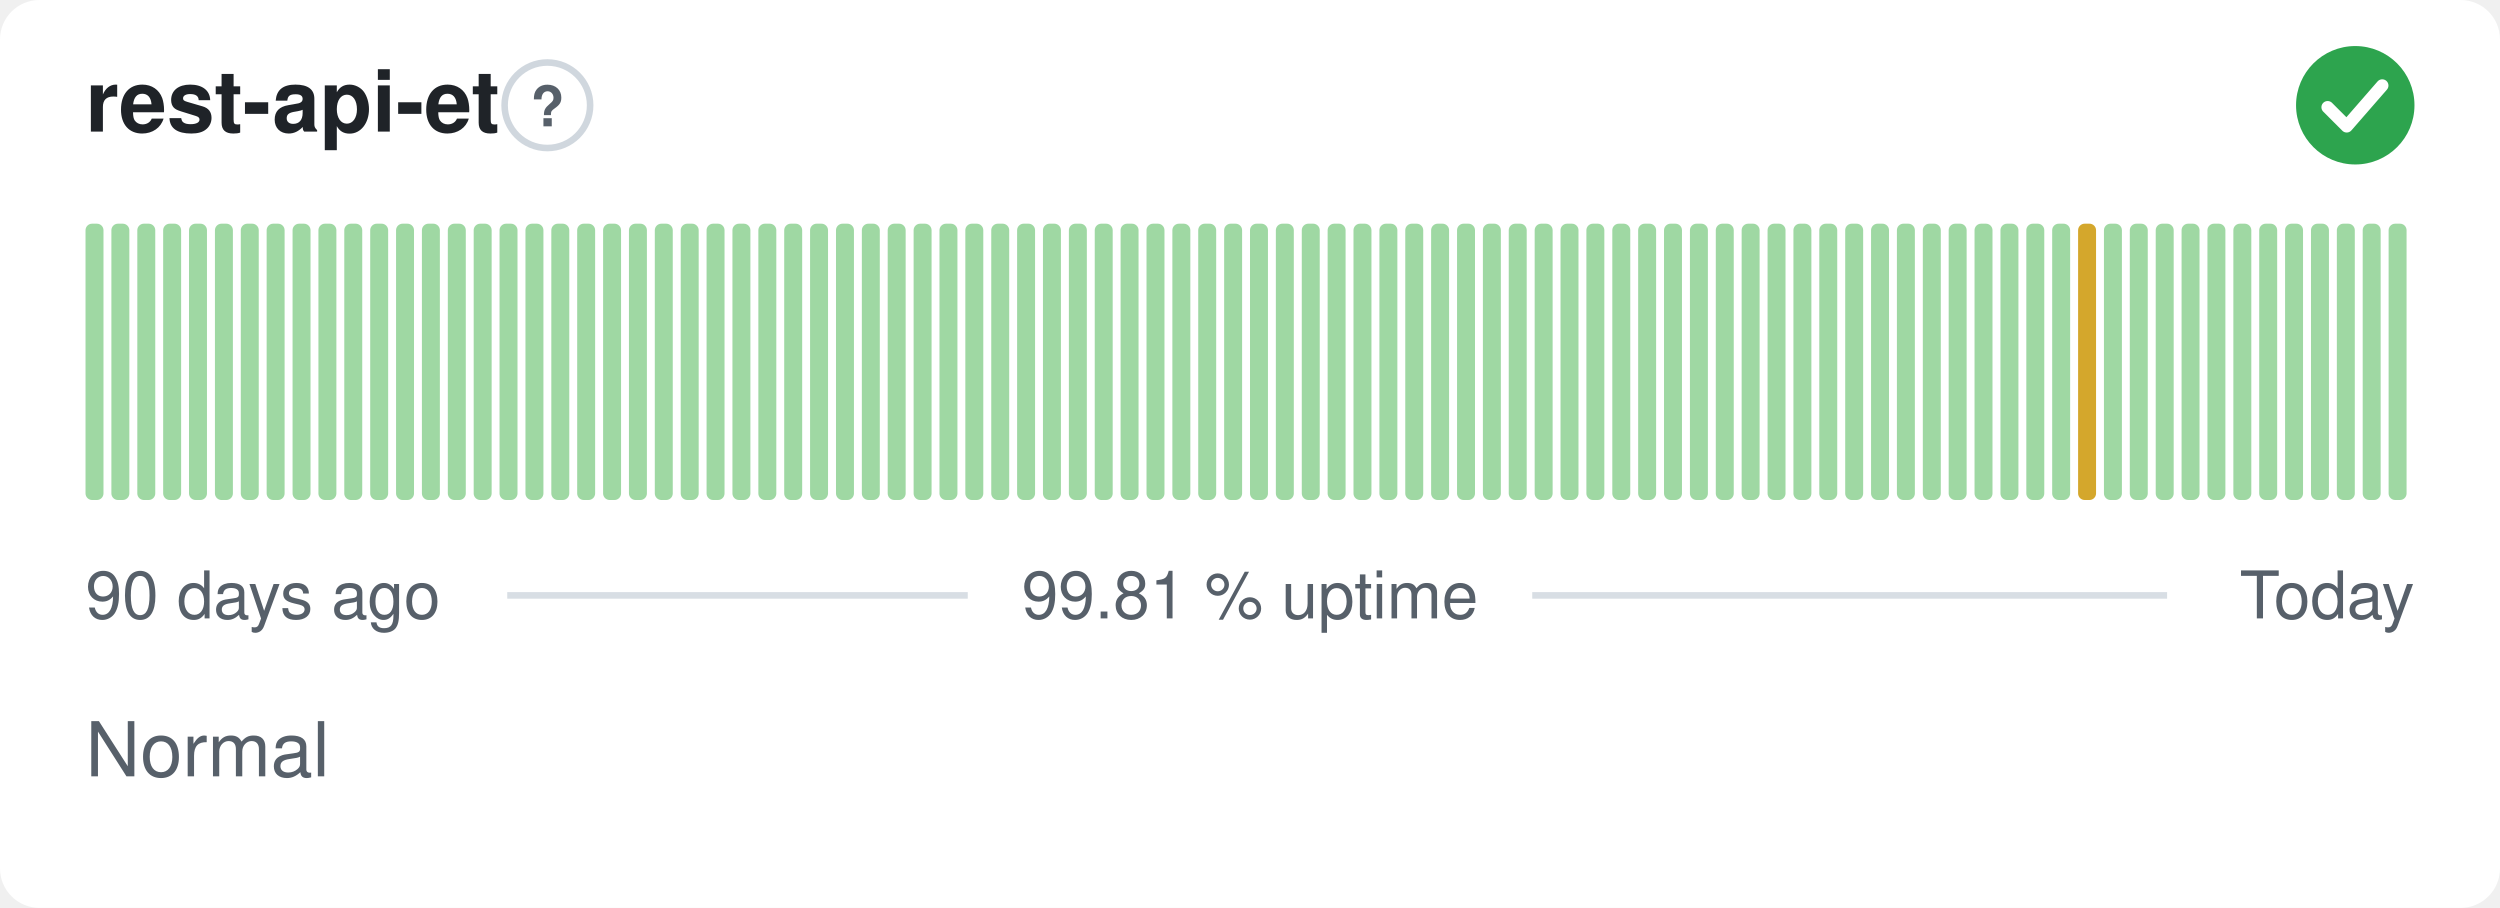
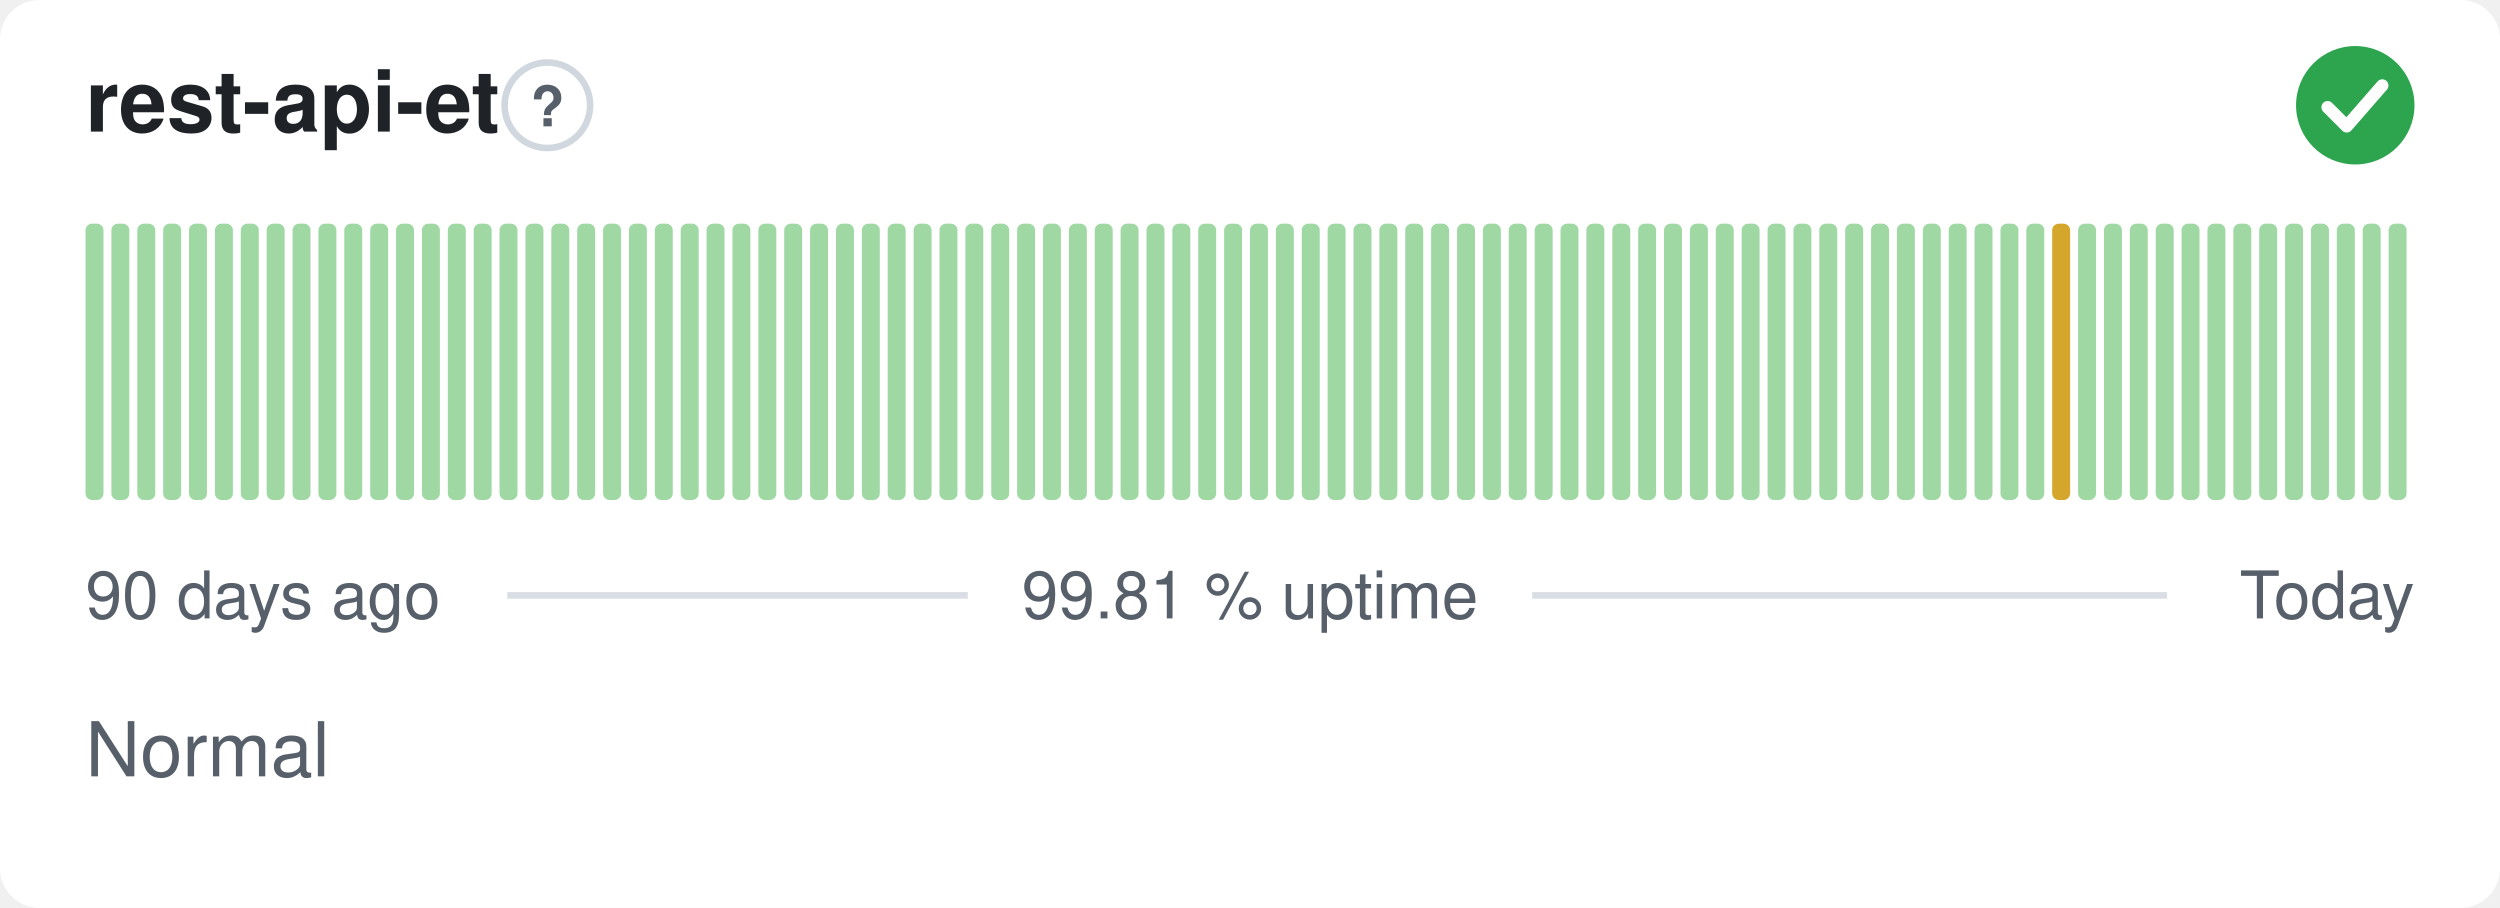
<svg xmlns="http://www.w3.org/2000/svg" width="380" height="138" viewBox="0 0 380 138" role="img" aria-label="rest-api-et: Normal, 99.81 % uptime over the last 90 days" font-family="-apple-system,BlinkMacSystemFont,'Segoe UI',Helvetica,Arial,sans-serif">
  <style>
    @media (prefers-color-scheme: dark) {
      .bg { fill: #0d1117 }
      .title { fill: #e6edf3 }
      .muted { fill: #8b949e }
      .hint { stroke: #30363d }
      .rule { stroke: #30363d }
      .nodata { fill: #21262d }
    }
  </style>
  <rect class="bg" width="380" height="138" rx="6" fill="#ffffff" />
  <text class="title" x="13" y="20" font-size="13" font-weight="600" fill="#1f2328">rest-api-et</text>
  <circle class="hint" cx="83.2" cy="16" r="6.5" fill="none" stroke="#d0d7de" stroke-width="1" />
  <text class="muted" x="83.2" y="19.2" text-anchor="middle" font-size="8.5" font-weight="700" fill="#57606a">?</text>
  <circle cx="358" cy="16" r="9" fill="#2da44e" />
  <path d="M353.80 16.30l2.90 2.90 5.40 -6.20" fill="none" stroke="#fff" stroke-width="1.89" stroke-linecap="round" stroke-linejoin="round" />
  <rect x="13.00" y="34.00" width="2.73" height="42.00" rx="1" fill="#9fd8a3" />
  <rect x="16.93" y="34.00" width="2.73" height="42.00" rx="1" fill="#9fd8a3" />
  <rect x="20.87" y="34.00" width="2.73" height="42.00" rx="1" fill="#9fd8a3" />
  <rect x="24.80" y="34.00" width="2.73" height="42.00" rx="1" fill="#9fd8a3" />
  <rect x="28.73" y="34.00" width="2.73" height="42.00" rx="1" fill="#9fd8a3" />
  <rect x="32.67" y="34.00" width="2.73" height="42.00" rx="1" fill="#9fd8a3" />
  <rect x="36.60" y="34.00" width="2.73" height="42.00" rx="1" fill="#9fd8a3" />
  <rect x="40.53" y="34.00" width="2.73" height="42.00" rx="1" fill="#9fd8a3" />
  <rect x="44.47" y="34.00" width="2.73" height="42.00" rx="1" fill="#9fd8a3" />
  <rect x="48.40" y="34.00" width="2.73" height="42.00" rx="1" fill="#9fd8a3" />
  <rect x="52.33" y="34.00" width="2.73" height="42.00" rx="1" fill="#9fd8a3" />
  <rect x="56.27" y="34.00" width="2.73" height="42.00" rx="1" fill="#9fd8a3" />
  <rect x="60.20" y="34.00" width="2.73" height="42.00" rx="1" fill="#9fd8a3" />
  <rect x="64.13" y="34.00" width="2.73" height="42.00" rx="1" fill="#9fd8a3" />
  <rect x="68.07" y="34.00" width="2.73" height="42.00" rx="1" fill="#9fd8a3" />
  <rect x="72.00" y="34.00" width="2.73" height="42.00" rx="1" fill="#9fd8a3" />
  <rect x="75.93" y="34.00" width="2.73" height="42.00" rx="1" fill="#9fd8a3" />
  <rect x="79.87" y="34.00" width="2.73" height="42.00" rx="1" fill="#9fd8a3" />
  <rect x="83.80" y="34.00" width="2.73" height="42.00" rx="1" fill="#9fd8a3" />
  <rect x="87.73" y="34.00" width="2.73" height="42.00" rx="1" fill="#9fd8a3" />
  <rect x="91.67" y="34.00" width="2.73" height="42.00" rx="1" fill="#9fd8a3" />
  <rect x="95.60" y="34.00" width="2.73" height="42.00" rx="1" fill="#9fd8a3" />
  <rect x="99.53" y="34.00" width="2.73" height="42.00" rx="1" fill="#9fd8a3" />
  <rect x="103.47" y="34.00" width="2.73" height="42.00" rx="1" fill="#9fd8a3" />
  <rect x="107.40" y="34.00" width="2.73" height="42.00" rx="1" fill="#9fd8a3" />
  <rect x="111.33" y="34.00" width="2.73" height="42.00" rx="1" fill="#9fd8a3" />
  <rect x="115.27" y="34.00" width="2.73" height="42.00" rx="1" fill="#9fd8a3" />
  <rect x="119.20" y="34.00" width="2.73" height="42.00" rx="1" fill="#9fd8a3" />
  <rect x="123.13" y="34.00" width="2.73" height="42.00" rx="1" fill="#9fd8a3" />
  <rect x="127.07" y="34.00" width="2.73" height="42.00" rx="1" fill="#9fd8a3" />
  <rect x="131.00" y="34.00" width="2.73" height="42.00" rx="1" fill="#9fd8a3" />
  <rect x="134.93" y="34.00" width="2.73" height="42.00" rx="1" fill="#9fd8a3" />
  <rect x="138.87" y="34.00" width="2.73" height="42.00" rx="1" fill="#9fd8a3" />
  <rect x="142.80" y="34.00" width="2.73" height="42.00" rx="1" fill="#9fd8a3" />
  <rect x="146.73" y="34.00" width="2.73" height="42.00" rx="1" fill="#9fd8a3" />
  <rect x="150.67" y="34.00" width="2.73" height="42.00" rx="1" fill="#9fd8a3" />
  <rect x="154.60" y="34.00" width="2.73" height="42.00" rx="1" fill="#9fd8a3" />
  <rect x="158.53" y="34.00" width="2.73" height="42.00" rx="1" fill="#9fd8a3" />
  <rect x="162.47" y="34.00" width="2.73" height="42.00" rx="1" fill="#9fd8a3" />
  <rect x="166.40" y="34.00" width="2.73" height="42.00" rx="1" fill="#9fd8a3" />
  <rect x="170.33" y="34.00" width="2.73" height="42.00" rx="1" fill="#9fd8a3" />
  <rect x="174.27" y="34.00" width="2.73" height="42.00" rx="1" fill="#9fd8a3" />
  <rect x="178.20" y="34.00" width="2.73" height="42.00" rx="1" fill="#9fd8a3" />
  <rect x="182.13" y="34.00" width="2.73" height="42.00" rx="1" fill="#9fd8a3" />
  <rect x="186.07" y="34.00" width="2.73" height="42.00" rx="1" fill="#9fd8a3" />
  <rect x="190.00" y="34.00" width="2.73" height="42.00" rx="1" fill="#9fd8a3" />
  <rect x="193.93" y="34.00" width="2.73" height="42.00" rx="1" fill="#9fd8a3" />
  <rect x="197.87" y="34.00" width="2.73" height="42.00" rx="1" fill="#9fd8a3" />
  <rect x="201.80" y="34.00" width="2.73" height="42.00" rx="1" fill="#9fd8a3" />
  <rect x="205.73" y="34.00" width="2.73" height="42.00" rx="1" fill="#9fd8a3" />
  <rect x="209.67" y="34.00" width="2.73" height="42.00" rx="1" fill="#9fd8a3" />
  <rect x="213.60" y="34.00" width="2.73" height="42.00" rx="1" fill="#9fd8a3" />
  <rect x="217.53" y="34.00" width="2.73" height="42.00" rx="1" fill="#9fd8a3" />
  <rect x="221.47" y="34.00" width="2.73" height="42.00" rx="1" fill="#9fd8a3" />
  <rect x="225.40" y="34.00" width="2.73" height="42.00" rx="1" fill="#9fd8a3" />
  <rect x="229.33" y="34.00" width="2.73" height="42.00" rx="1" fill="#9fd8a3" />
  <rect x="233.27" y="34.00" width="2.73" height="42.00" rx="1" fill="#9fd8a3" />
  <rect x="237.20" y="34.00" width="2.73" height="42.00" rx="1" fill="#9fd8a3" />
  <rect x="241.13" y="34.00" width="2.73" height="42.00" rx="1" fill="#9fd8a3" />
  <rect x="245.07" y="34.00" width="2.73" height="42.00" rx="1" fill="#9fd8a3" />
  <rect x="249.00" y="34.00" width="2.73" height="42.00" rx="1" fill="#9fd8a3" />
  <rect x="252.93" y="34.00" width="2.73" height="42.00" rx="1" fill="#9fd8a3" />
  <rect x="256.87" y="34.00" width="2.73" height="42.00" rx="1" fill="#9fd8a3" />
  <rect x="260.80" y="34.00" width="2.73" height="42.00" rx="1" fill="#9fd8a3" />
  <rect x="264.73" y="34.00" width="2.73" height="42.00" rx="1" fill="#9fd8a3" />
  <rect x="268.67" y="34.00" width="2.73" height="42.00" rx="1" fill="#9fd8a3" />
  <rect x="272.60" y="34.00" width="2.73" height="42.00" rx="1" fill="#9fd8a3" />
  <rect x="276.53" y="34.00" width="2.73" height="42.00" rx="1" fill="#9fd8a3" />
  <rect x="280.47" y="34.00" width="2.73" height="42.00" rx="1" fill="#9fd8a3" />
  <rect x="284.40" y="34.00" width="2.73" height="42.00" rx="1" fill="#9fd8a3" />
  <rect x="288.33" y="34.00" width="2.73" height="42.00" rx="1" fill="#9fd8a3" />
  <rect x="292.27" y="34.00" width="2.73" height="42.00" rx="1" fill="#9fd8a3" />
  <rect x="296.20" y="34.00" width="2.73" height="42.00" rx="1" fill="#9fd8a3" />
  <rect x="300.13" y="34.00" width="2.73" height="42.00" rx="1" fill="#9fd8a3" />
  <rect x="304.07" y="34.00" width="2.73" height="42.00" rx="1" fill="#9fd8a3" />
  <rect x="308.00" y="34.00" width="2.73" height="42.00" rx="1" fill="#9fd8a3" />
-   <rect x="311.93" y="34.00" width="2.73" height="42.00" rx="1" fill="#9fd8a3" />
-   <rect x="315.87" y="34.00" width="2.73" height="42.00" rx="1" fill="#d4a72c" />
+   <rect x="311.93" y="34.00" width="2.73" height="42.00" rx="1" fill="#d4a72c" />
+   <rect x="315.87" y="34.00" width="2.73" height="42.00" rx="1" fill="#9fd8a3" />
  <rect x="319.80" y="34.00" width="2.73" height="42.00" rx="1" fill="#9fd8a3" />
  <rect x="323.73" y="34.00" width="2.73" height="42.00" rx="1" fill="#9fd8a3" />
  <rect x="327.67" y="34.00" width="2.73" height="42.00" rx="1" fill="#9fd8a3" />
  <rect x="331.60" y="34.00" width="2.73" height="42.00" rx="1" fill="#9fd8a3" />
  <rect x="335.53" y="34.00" width="2.73" height="42.00" rx="1" fill="#9fd8a3" />
  <rect x="339.47" y="34.00" width="2.73" height="42.00" rx="1" fill="#9fd8a3" />
  <rect x="343.40" y="34.00" width="2.73" height="42.00" rx="1" fill="#9fd8a3" />
  <rect x="347.33" y="34.00" width="2.73" height="42.00" rx="1" fill="#9fd8a3" />
  <rect x="351.27" y="34.00" width="2.73" height="42.00" rx="1" fill="#9fd8a3" />
  <rect x="355.20" y="34.00" width="2.73" height="42.00" rx="1" fill="#9fd8a3" />
  <rect x="359.13" y="34.00" width="2.73" height="42.00" rx="1" fill="#9fd8a3" />
  <rect x="363.07" y="34.00" width="2.73" height="42.00" rx="1" fill="#9fd8a3" />
  <text class="muted" x="13" y="94" font-size="10" fill="#57606a">90 days ago</text>
  <text class="muted" x="190" y="94" text-anchor="middle" font-size="10" fill="#57606a">99.81 % uptime</text>
  <text class="muted" x="367" y="94" text-anchor="end" font-size="10" fill="#57606a">Today</text>
  <line class="rule" x1="77.1" y1="90.5" x2="147.1" y2="90.5" stroke="#d8dee4" stroke-width="1" />
  <line class="rule" x1="232.9" y1="90.5" x2="329.4" y2="90.5" stroke="#d8dee4" stroke-width="1" />
  <text class="muted" x="13" y="118" font-size="11.5" fill="#57606a">Normal</text>
</svg>
